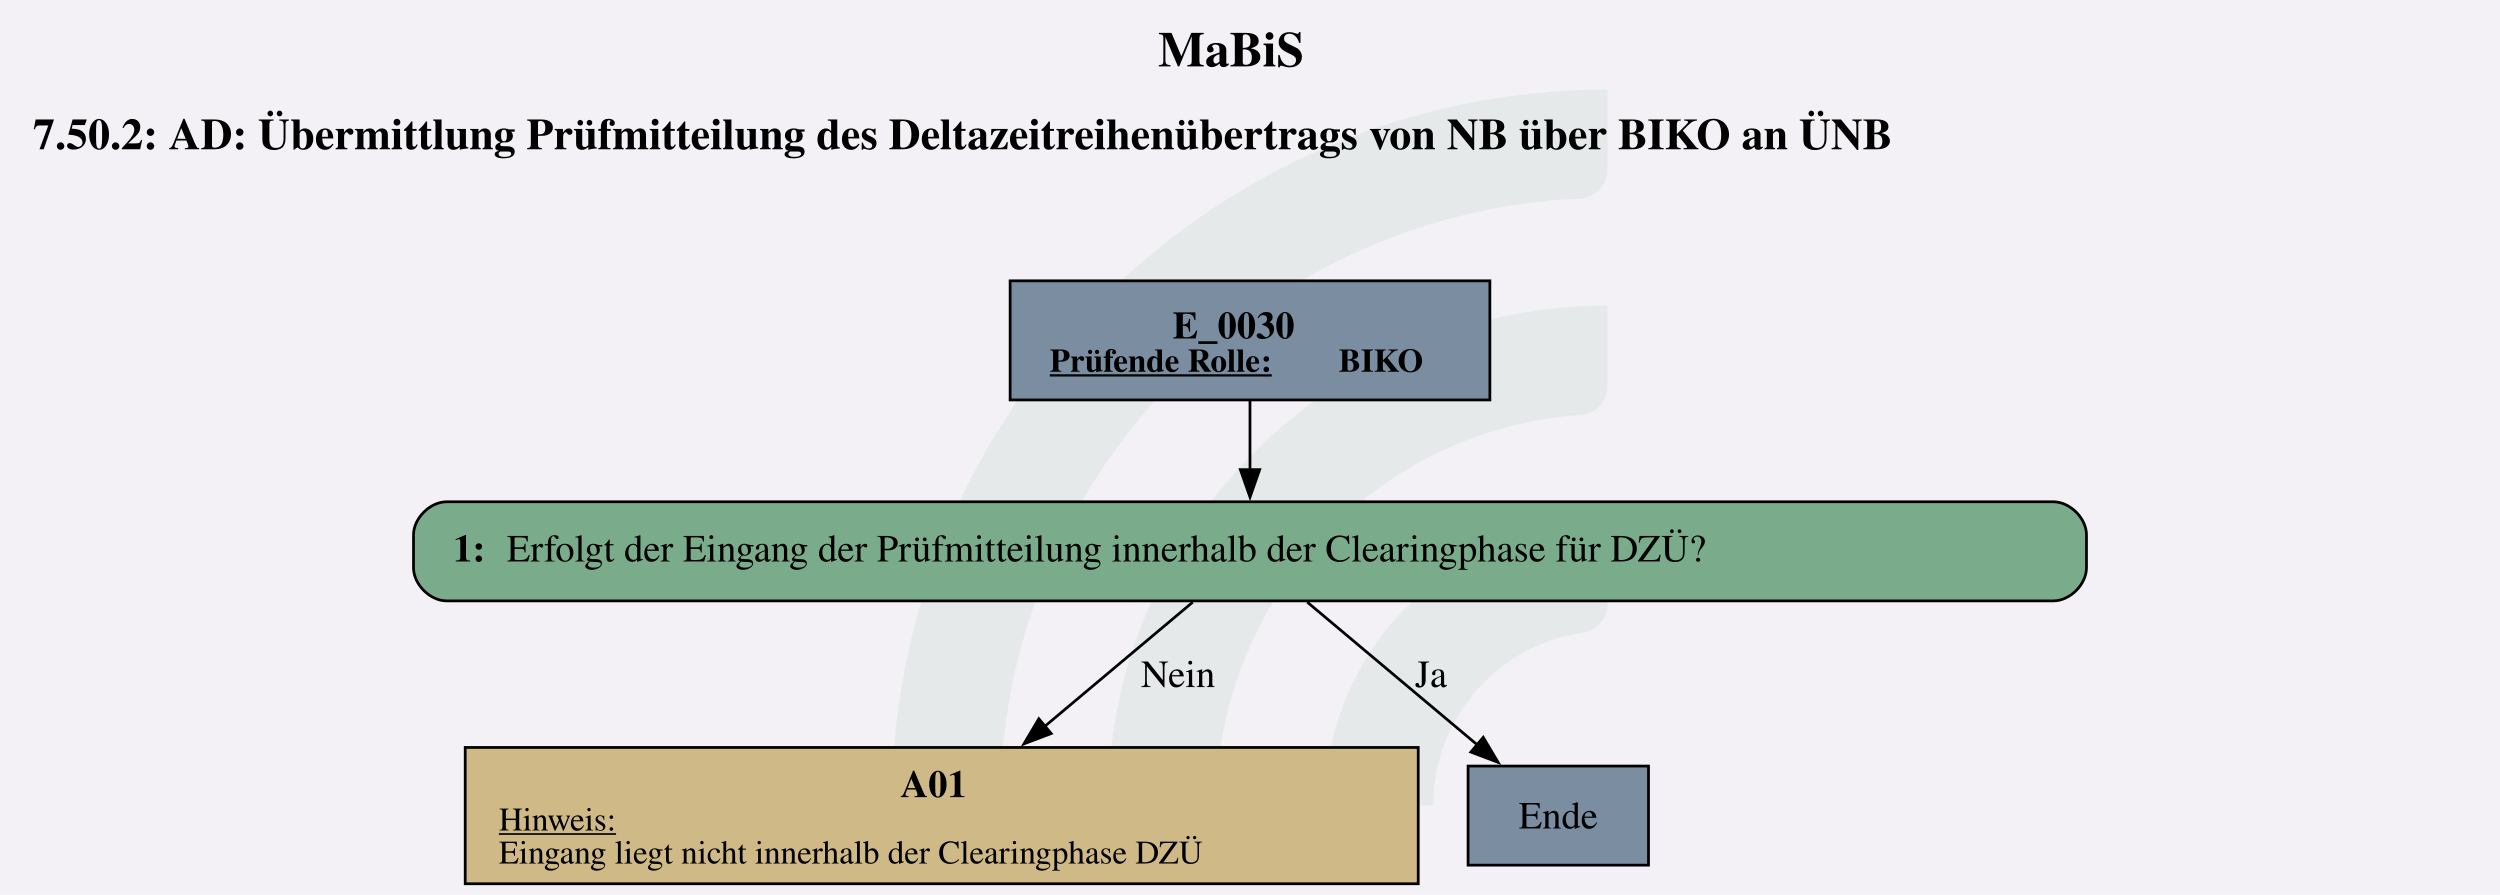
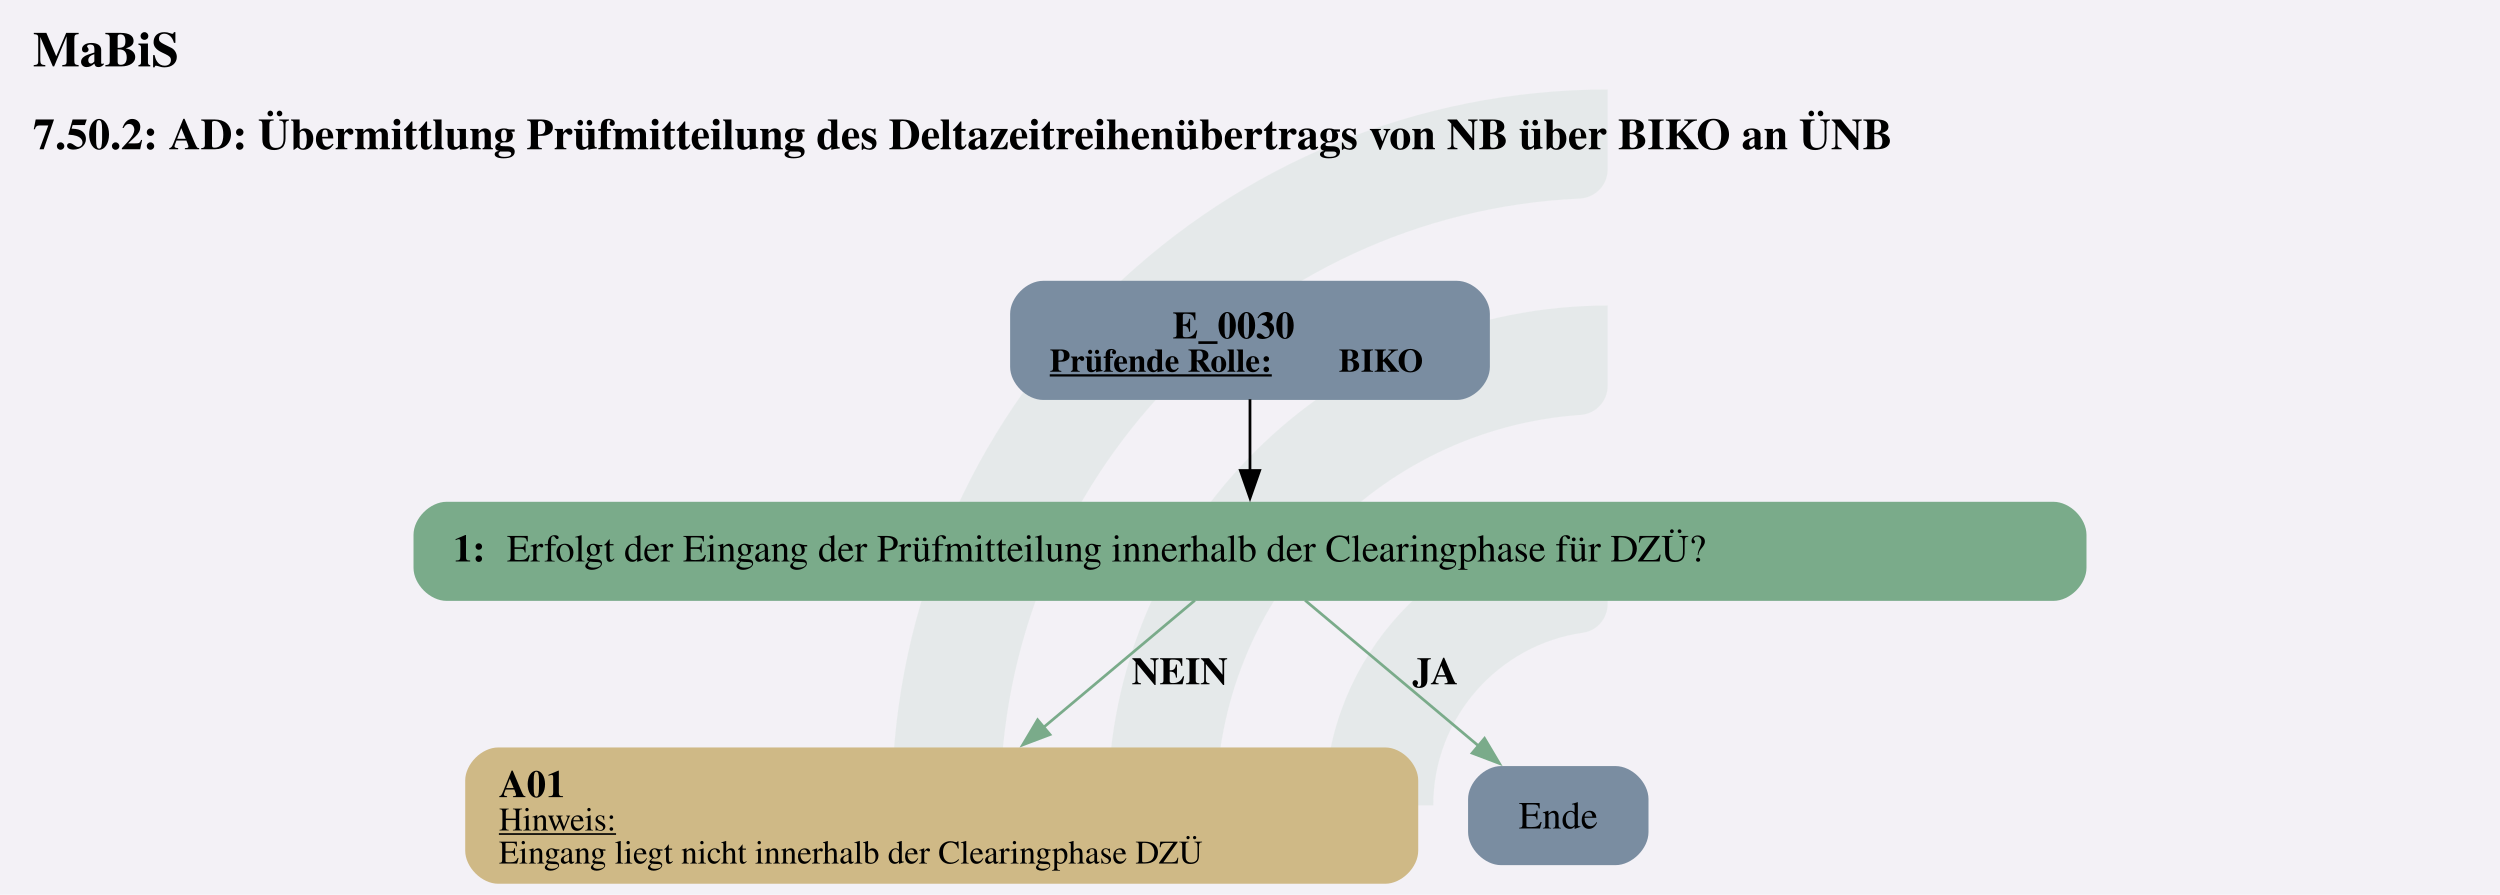
<svg xmlns="http://www.w3.org/2000/svg" version="1.1" width="1210.667px" viewBox="0 0 1210.667 433.333" height="433.333px">
  <g>
    <svg version="1.1" width="1210.667px" viewBox="0 0 1210.667 433.333" height="433.333px">
      <polygon fill="#f3f1f6" points="0,0 1210.667,0 1210.667,433.333 0,433.333" />
      <g>
        <g transform="translate(432.1286, 43.33333) scale(1 1) translate(0, 0) scale(1.9598 1.9598) ">
          <defs id="defs2">
            <clipPath clipPathUnits="userSpaceOnUse" id="clipPath23">
              <path d="M 0,568.156 H 579.236 V 0 H 0 Z" id="path21" />
            </clipPath>
          </defs>
          <g id="layer1" transform="translate(-16.54194,-55.30527)">
            <g id="g19" clip-path="url(#clipPath23)" transform="matrix(0.3527778,0,0,-0.3527778,0.01017023,243.7368)" style="opacity:0.2">
              <g id="g25" transform="translate(122.444,32.7195)">
                <path d="m 0,0 h -56.104 c -11,0 -19.898,9.123 -19.463,20.115 10.594,267.191 231.277,481.302 501.029,481.302 v -56.02 c 0,-10.98 -8.688,-19.892 -19.658,-20.393 C 180.29,414.697 0,228.005 0,0" style="fill:#6ead83;fill-opacity:0.5;fill-rule:nonzero;stroke:none" id="path27" />
              </g>
              <g id="g29" transform="translate(273.7828,32.7195)">
                <path d="m 0,0 h -55.926 c -11.228,0 -20.091,9.482 -19.435,20.69 10.744,183.439 163.389,329.388 349.485,329.388 v -56.263 c 0,-10.709 -8.273,-19.617 -18.957,-20.35 C 112.819,263.696 0,144.774 0,0" style="fill:#6ead83;fill-opacity:0.5;fill-rule:nonzero;stroke:none" id="path31" />
              </g>
              <g id="g33" transform="translate(425.7667,32.7195)">
                <path d="m 0,0 h -55.445 c -11.653,0 -20.604,10.17 -19.334,21.753 10.866,99.032 95.031,176.341 196.919,176.341 v -57.011 c 0,-10.046 -7.283,-18.755 -17.229,-20.165 C 45.688,112.522 0,61.497 0,0" style="fill:#6ead83;fill-opacity:0.5;fill-rule:nonzero;stroke:none" id="path35" />
              </g>
            </g>
          </g>
        </g>
        <svg width="908pt" height="325pt" viewBox="0.00 0.00 908.25 325.05">
          <g id="graph0" class="graph" transform="scale(1 1) rotate(0) translate(4 321.05)">
-             <text text-anchor="start" x="416.75" y="-296.95" font-family="Times,serif" font-weight="bold" font-size="18.00">MaBiS</text>
+             <text text-anchor="start" x="8" y="-296.95" font-family="Times,serif" font-weight="bold" font-size="18.00">MaBiS</text>
            <text text-anchor="start" x="8" y="-266.85" font-family="Times,serif" font-weight="bold" font-size="16.00">7.50.2: AD: Übermittlung Prüfmitteilung des Deltazeitreihenübertrags von NB über BIKO an ÜNB</text>
            <g id="node1" class="node">
-               <polygon fill="#7a8da1" stroke="black" points="537.27,-219.05 362.98,-219.05 362.98,-175.77 537.27,-175.77 537.27,-219.05" />
+               <path fill="#7a8da1" stroke="black" stroke-width="0" d="M525.27,-219.05C525.27,-219.05 374.98,-219.05 374.98,-219.05 368.98,-219.05 362.98,-213.05 362.98,-207.05 362.98,-207.05 362.98,-187.77 362.98,-187.77 362.98,-181.77 368.98,-175.77 374.98,-175.77 374.98,-175.77 525.27,-175.77 525.27,-175.77 531.27,-175.77 537.27,-181.77 537.27,-187.77 537.27,-187.77 537.27,-207.05 537.27,-207.05 537.27,-213.05 531.27,-219.05 525.27,-219.05" />
              <text text-anchor="start" x="422" y="-198.11" font-family="Times,serif" font-weight="bold" font-size="14.00">E_0030</text>
              <text text-anchor="start" x="377.38" y="-186.01" font-family="Times,serif" font-weight="bold" text-decoration="underline" font-size="12.00">Prüfende Rolle:</text>
              <text text-anchor="start" x="482.38" y="-186.01" font-family="Times,serif" font-weight="bold" font-size="12.00"> BIKO</text>
            </g>
            <g id="node2" class="node">
-               <path fill="#7aab8a" stroke="black" d="M742.02,-138.77C742.02,-138.77 158.23,-138.77 158.23,-138.77 152.23,-138.77 146.23,-132.77 146.23,-126.77 146.23,-126.77 146.23,-114.77 146.23,-114.77 146.23,-108.77 152.23,-102.77 158.23,-102.77 158.23,-102.77 742.02,-102.77 742.02,-102.77 748.02,-102.77 754.02,-108.77 754.02,-114.77 754.02,-114.77 754.02,-126.77 754.02,-126.77 754.02,-132.77 748.02,-138.77 742.02,-138.77" />
+               <path fill="#7aab8a" stroke="black" stroke-width="0" d="M742.02,-138.77C742.02,-138.77 158.23,-138.77 158.23,-138.77 152.23,-138.77 146.23,-132.77 146.23,-126.77 146.23,-126.77 146.23,-114.77 146.23,-114.77 146.23,-108.77 152.23,-102.77 158.23,-102.77 158.23,-102.77 742.02,-102.77 742.02,-102.77 748.02,-102.77 754.02,-108.77 754.02,-114.77 754.02,-114.77 754.02,-126.77 754.02,-126.77 754.02,-132.77 748.02,-138.77 742.02,-138.77" />
              <text text-anchor="start" x="160.62" y="-117.09" font-family="Times,serif" font-weight="bold" font-size="14.00">1: </text>
              <text text-anchor="start" x="180.12" y="-117.09" font-family="Times,serif" font-size="14.00">Erfolgt der Eingang der Prüfmitteilung innerhalb der Clearingphase für DZÜ?</text>
            </g>
            <g id="edge1" class="edge">
-               <path fill="none" stroke="black" d="M450.12,-175.62C450.12,-167.76 450.12,-158.68 450.12,-150.24" />
-               <polygon fill="black" stroke="black" points="453.63,-150.44 450.13,-140.44 446.63,-150.44 453.63,-150.44" />
+               <path fill="none" stroke="black" d="M450.12,-176.01C450.12,-167.94 450.12,-158.53 450.12,-149.84" />
+               <polygon fill="black" stroke="black" points="453.63,-150.13 450.13,-140.13 446.63,-150.13 453.63,-150.13" />
            </g>
            <g id="node3" class="node">
-               <polygon fill="#cfb986" stroke="black" points="511.24,-49.52 165.01,-49.52 165.01,0 511.24,0 511.24,-49.52" />
-               <text text-anchor="start" x="323.12" y="-31.46" font-family="Times,serif" font-weight="bold" font-size="14.00">A01</text>
+               <path fill="#cfb986" stroke="black" stroke-width="0" d="M499.24,-49.52C499.24,-49.52 177.01,-49.52 177.01,-49.52 171.01,-49.52 165.01,-43.52 165.01,-37.52 165.01,-37.52 165.01,-12 165.01,-12 165.01,-6 171.01,0 177.01,0 177.01,0 499.24,0 499.24,0 505.24,0 511.24,-6 511.24,-12 511.24,-12 511.24,-37.52 511.24,-37.52 511.24,-43.52 505.24,-49.52 499.24,-49.52" />
+               <text text-anchor="start" x="177.25" y="-31.46" font-family="Times,serif" font-weight="bold" font-size="14.00">A01</text>
              <text text-anchor="start" x="177.25" y="-19.36" font-family="Times,serif" text-decoration="underline" font-size="12.00">Hinweis:</text>
              <text text-anchor="start" x="177.25" y="-7.36" font-family="Times,serif" font-size="12.00">Eingang liegt nicht innerhalb der Clearingphase DZÜ</text>
            </g>
            <g id="edge2" class="edge">
-               <path fill="none" stroke="black" d="M429.32,-102.31C414.21,-89.62 393.34,-72.11 375.38,-57.03" />
-               <polygon fill="black" stroke="black" points="377.91,-54.58 368,-50.84 373.41,-59.95 377.91,-54.58" />
-               <text text-anchor="middle" x="424" y="-71.47" font-family="Times,serif" font-size="14.00">Nein</text>
+               <path fill="none" stroke="#7aab8a" d="M430.1,-102.96C414.85,-90.16 393.43,-72.18 375.1,-56.8" />
+               <polygon fill="#7aab8a" stroke="#7aab8a" points="377.46,-54.21 367.55,-50.46 372.96,-59.57 377.46,-54.21" />
+               <text text-anchor="start" x="407.12" y="-72.47" font-family="Times,serif" font-weight="bold" font-size="14.00">NEIN</text>
            </g>
            <g id="node4" class="node">
-               <polygon fill="#7a8da1" stroke="black" points="594.9,-42.76 529.35,-42.76 529.35,-6.76 594.9,-6.76 594.9,-42.76" />
+               <path fill="#7a8da1" stroke="black" stroke-width="0" d="M582.9,-42.76C582.9,-42.76 541.35,-42.76 541.35,-42.76 535.35,-42.76 529.35,-36.76 529.35,-30.76 529.35,-30.76 529.35,-18.76 529.35,-18.76 529.35,-12.76 535.35,-6.76 541.35,-6.76 541.35,-6.76 582.9,-6.76 582.9,-6.76 588.9,-6.76 594.9,-12.76 594.9,-18.76 594.9,-18.76 594.9,-30.76 594.9,-30.76 594.9,-36.76 588.9,-42.76 582.9,-42.76" />
              <text text-anchor="middle" x="562.12" y="-20.08" font-family="Times,serif" font-size="14.00">Ende</text>
            </g>
            <g id="edge3" class="edge">
-               <path fill="none" stroke="black" d="M470.93,-102.31C488.3,-87.73 513.26,-66.78 532.68,-50.48" />
-               <polygon fill="black" stroke="black" points="534.86,-53.21 540.27,-44.1 530.36,-47.85 534.86,-53.21" />
-               <text text-anchor="middle" x="515.88" y="-71.47" font-family="Times,serif" font-size="14.00">Ja</text>
+               <path fill="none" stroke="#7aab8a" d="M470.15,-102.96C487.72,-88.22 513.48,-66.59 533.27,-49.98" />
+               <polygon fill="#7aab8a" stroke="#7aab8a" points="535.33,-52.82 540.74,-43.71 530.83,-47.46 535.33,-52.82" />
+               <text text-anchor="start" x="509.12" y="-72.47" font-family="Times,serif" font-weight="bold" font-size="14.00">JA</text>
            </g>
          </g>
        </svg>
      </g>
    </svg>
  </g>
</svg>
